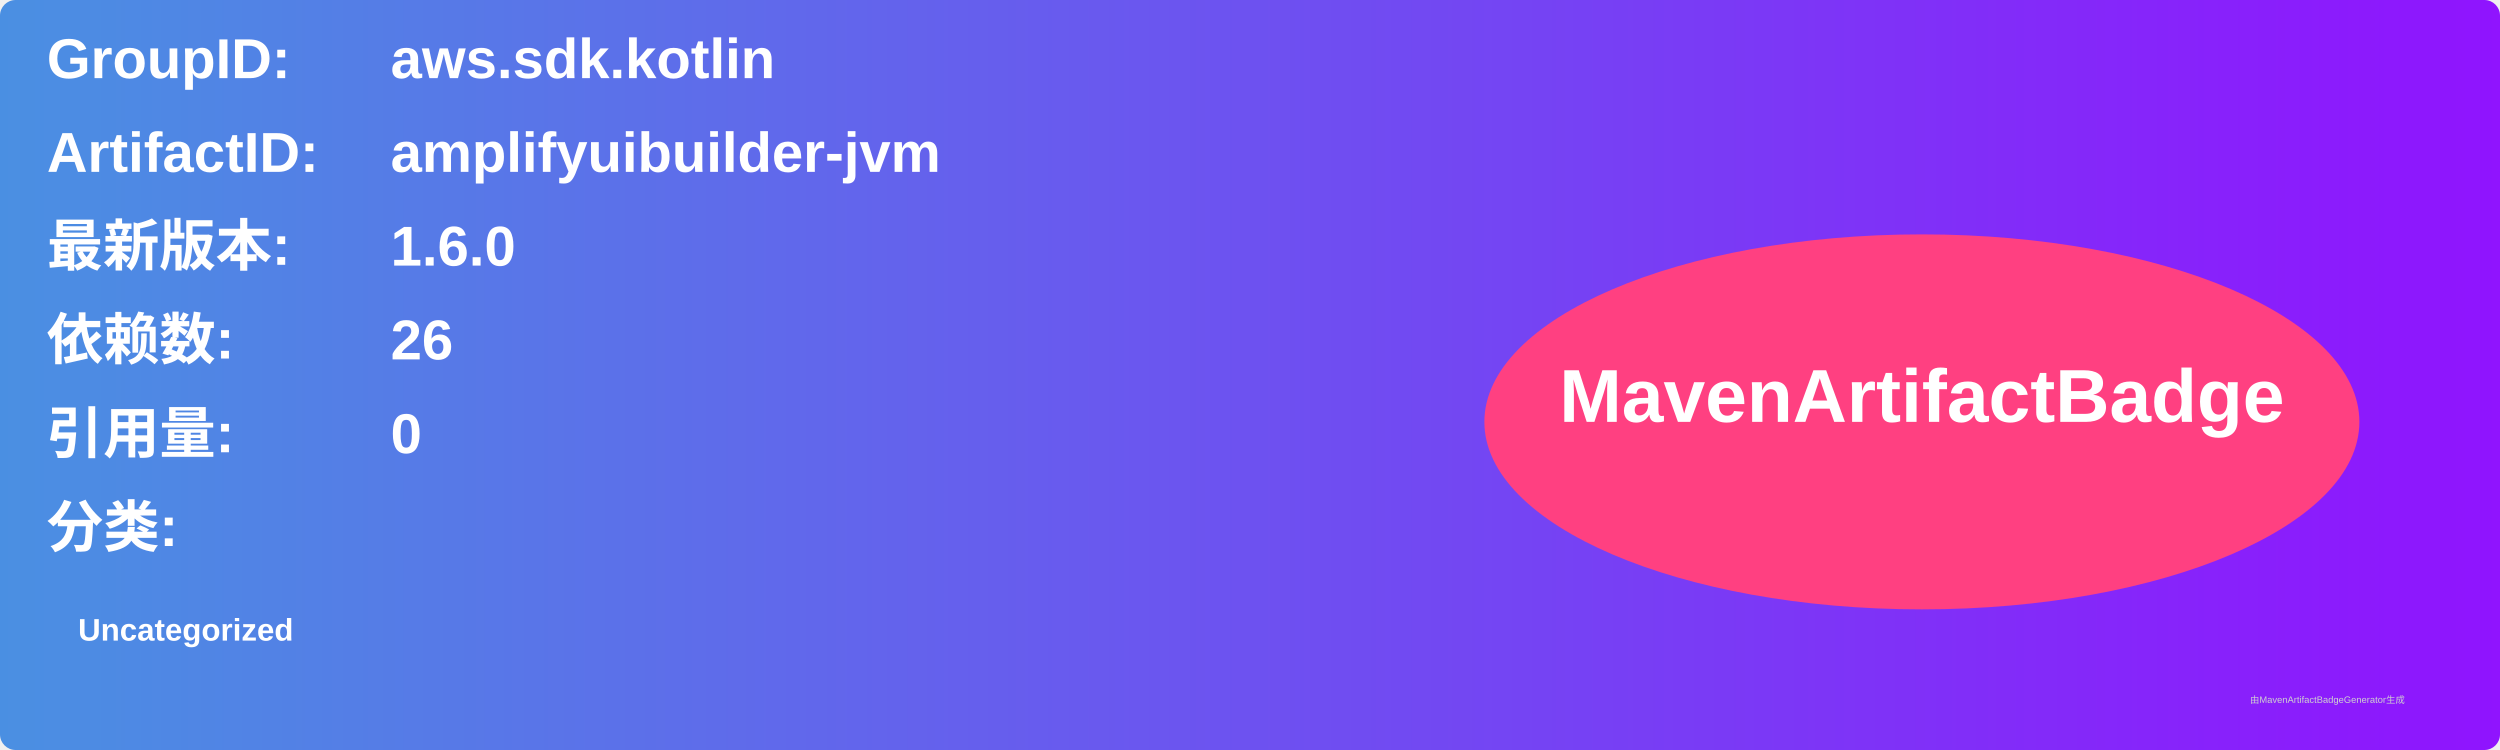
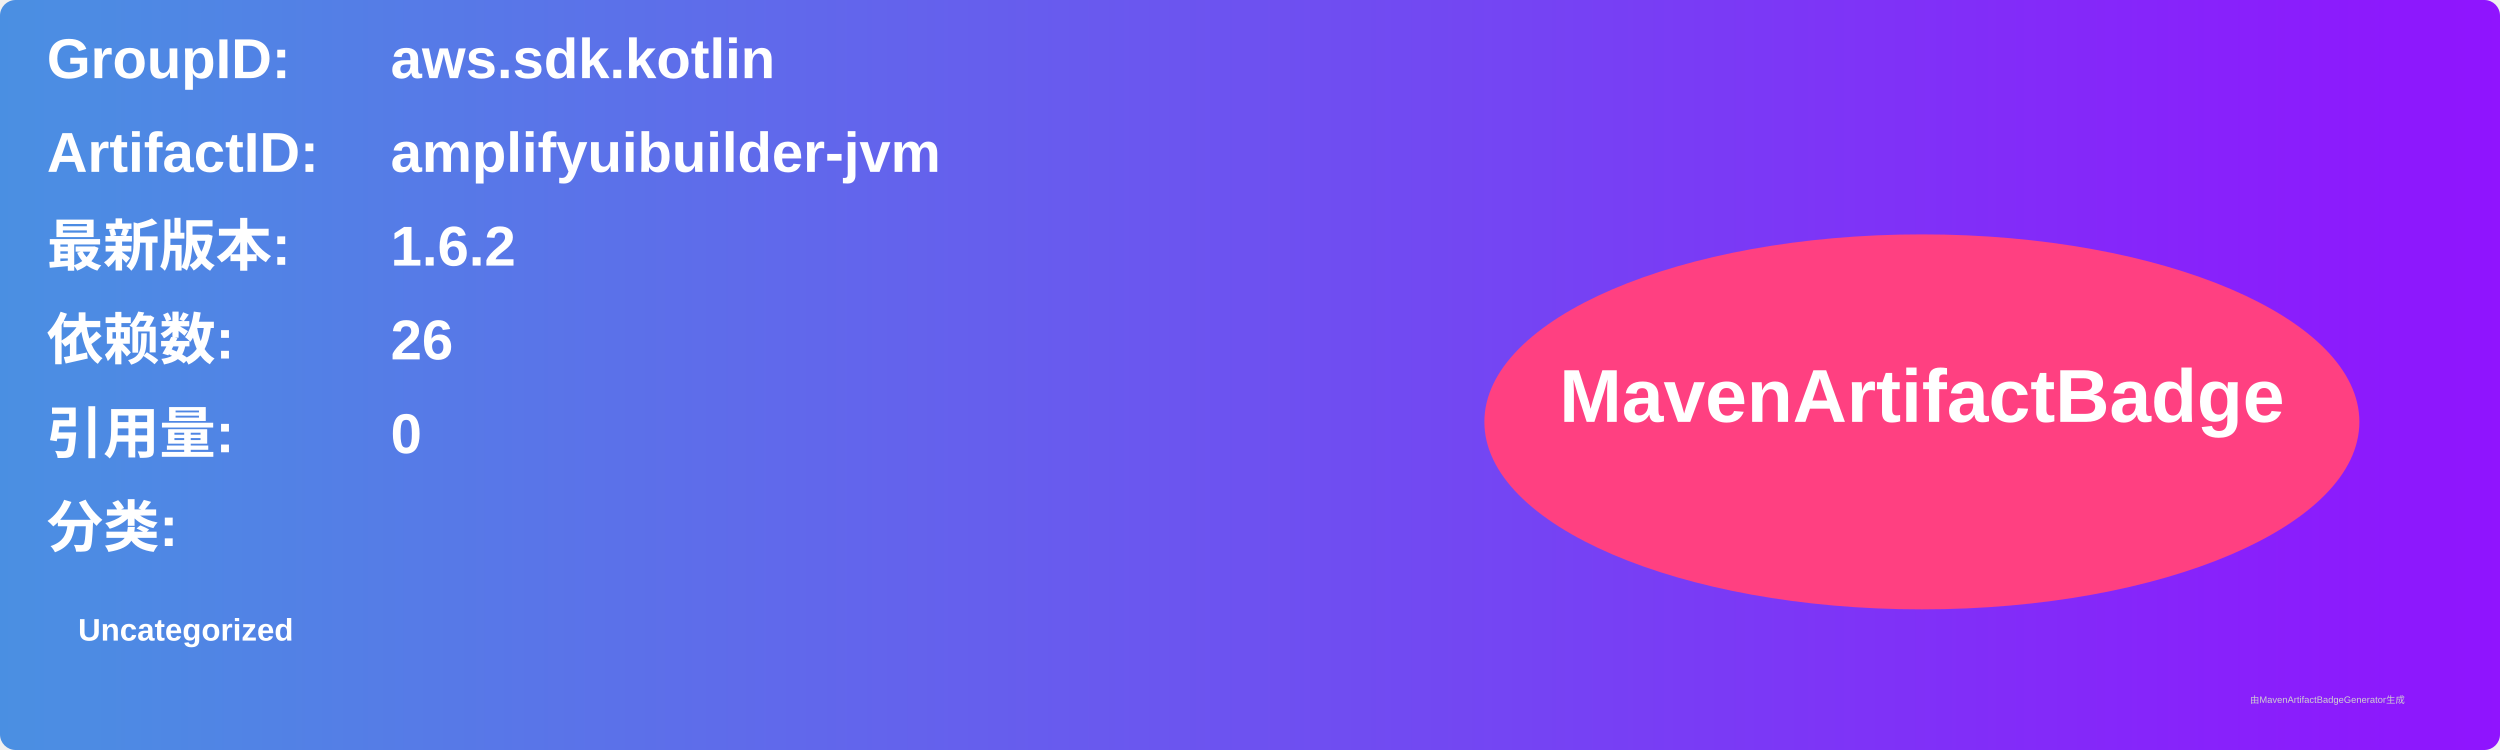
<svg xmlns="http://www.w3.org/2000/svg" width="800" height="240" viewBox="0 0 800 240">
  <linearGradient id="grad" x1="0%" y1="0%" x2="100%" y2="0%">
    <stop offset="0%" stop-color="#4a90e2" />
    <stop offset="100%" stop-color="#9013fe" />
  </linearGradient>
  <rect width="100%" height="100%" rx="5" ry="5" fill="url(#grad)" />
  <g transform="translate(15, 15)">
    <text x="0" y="10" font-family="Arial" font-size="18" fill="white" font-weight="bold" width="260">GroupID:</text>
    <text x="110" y="10" font-family="Arial" font-size="18" fill="white" font-weight="bold" width="460">aws.sdk.kotlin</text>
    <text x="0" y="40" font-family="Arial" font-size="18" fill="white" font-weight="bold" width="260">ArtifactID:</text>
    <text x="110" y="40" font-family="Arial" font-size="18" fill="white" font-weight="bold" width="460">amplifyuibuilder-jvm</text>
    <text x="0" y="70" font-family="Arial" font-size="18" fill="white" font-weight="bold">最新版本:</text>
    <text x="110" y="70" font-family="Arial" font-size="18" fill="white" font-weight="bold">
-       <tspan font-weight="bold">1.6.0</tspan>
+       <tspan font-weight="bold">1.6.2</tspan>
    </text>
    <text x="0" y="100" font-family="Arial" font-size="18" fill="white" font-weight="bold">依赖数: </text>
    <text x="110" y="100" font-family="Arial" font-size="18" fill="white">
      <tspan font-weight="bold">26</tspan>
    </text>
    <text x="0" y="130" font-family="Arial" font-size="18" fill="white" font-weight="bold">引用量: </text>
    <text x="110" y="130" font-family="Arial" font-size="18" fill="white">
      <tspan font-weight="bold">0</tspan>
    </text>
    <text x="0" y="160" font-family="Arial" font-size="18" fill="white" font-weight="bold">分类:</text>
    <text x="10" y="190" font-family="Arial" font-size="10" fill="white">
      <tspan font-weight="bold">Uncategorized</tspan>
    </text>
    <ellipse cx="600" cy="120" rx="140" ry="60" fill="#ff4081" />
    <text x="600" y="120" text-anchor="middle" font-family="Arial" font-size="24" fill="white" font-weight="bold">MavenArtifactBadge</text>
  </g>
  <text x="720" y="225" font-family="Arial" font-size="3" fill="#d0d0d0">由MavenArtifactBadgeGenerator生成</text>
</svg>
